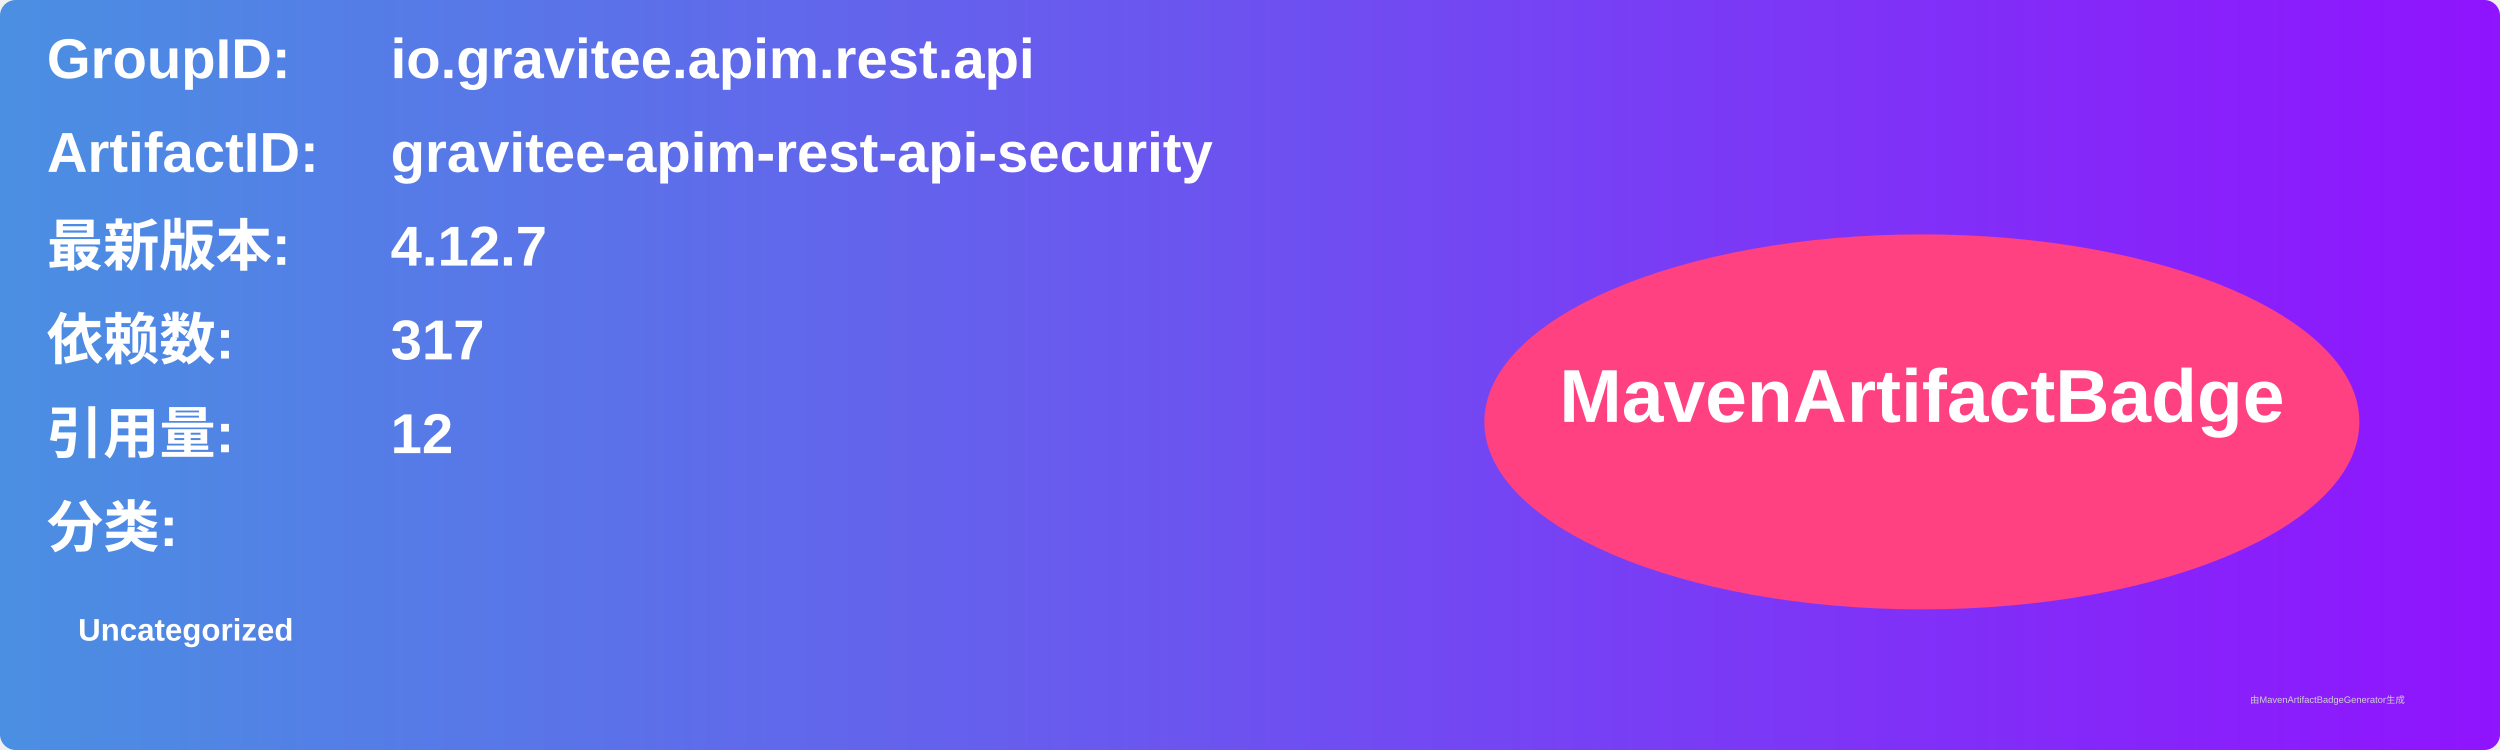
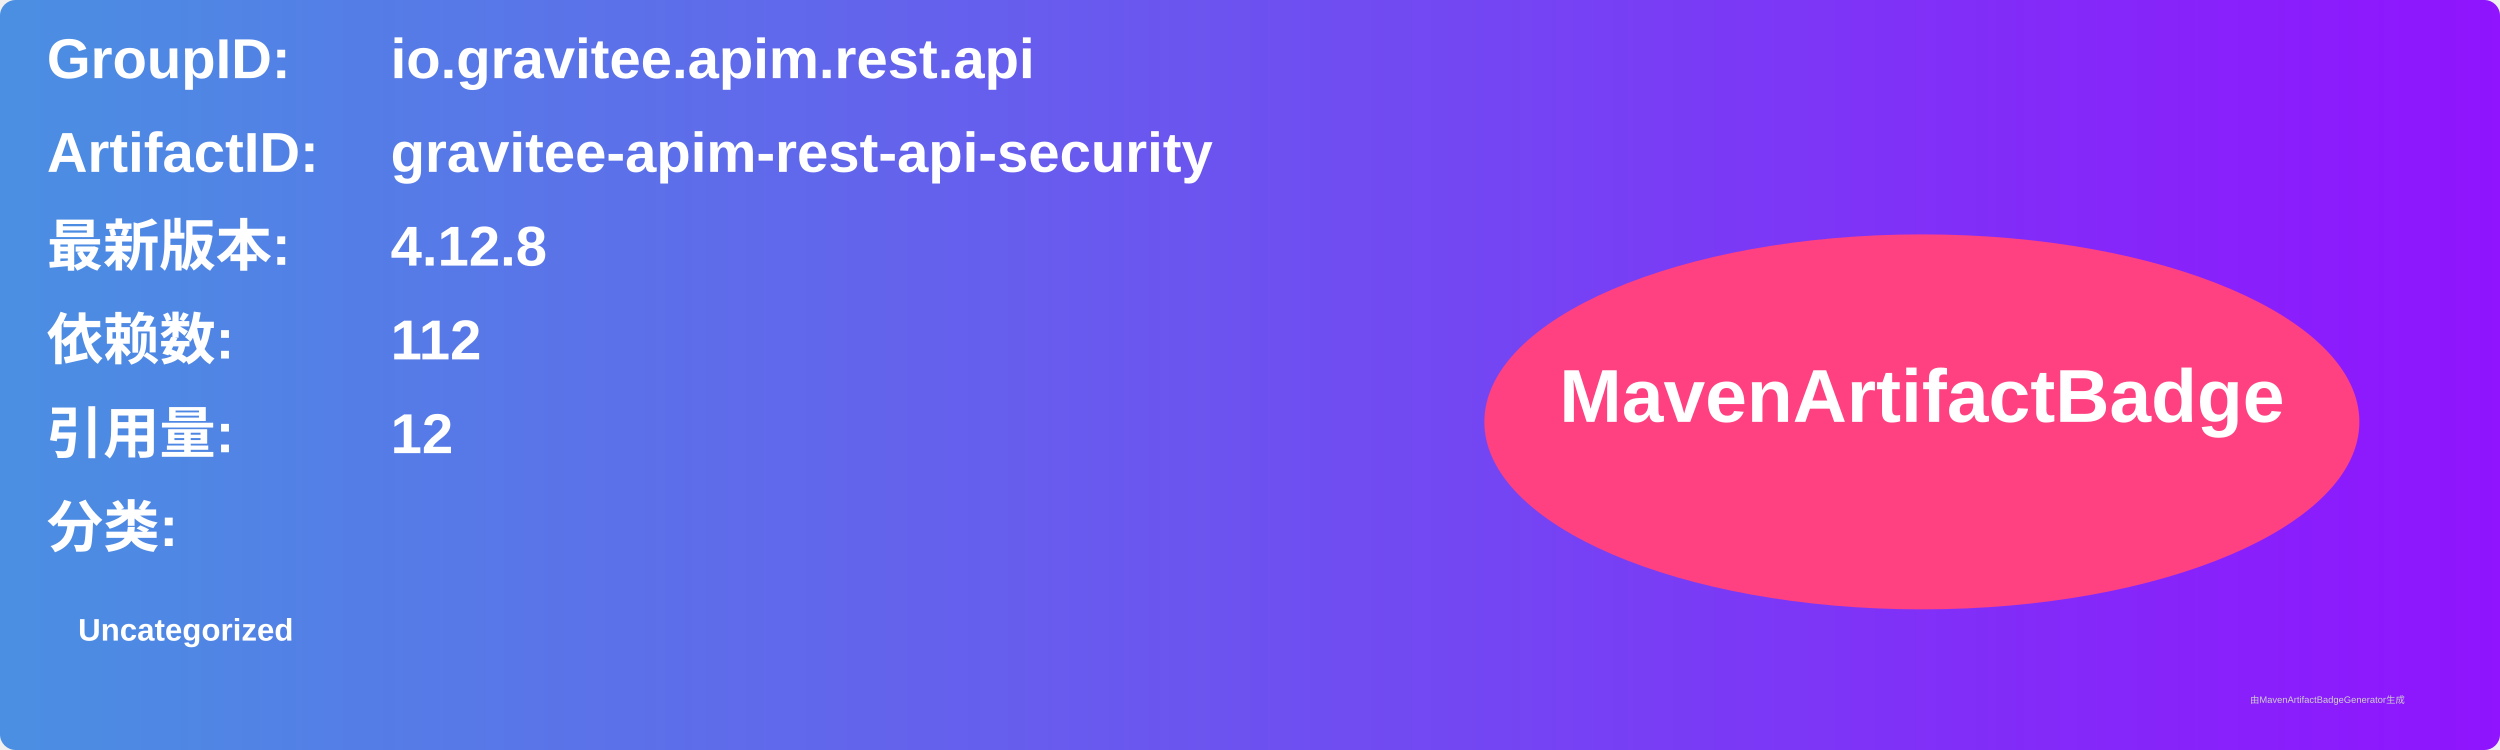
<svg xmlns="http://www.w3.org/2000/svg" width="800" height="240" viewBox="0 0 800 240">
  <linearGradient id="grad" x1="0%" y1="0%" x2="100%" y2="0%">
    <stop offset="0%" stop-color="#4a90e2" />
    <stop offset="100%" stop-color="#9013fe" />
  </linearGradient>
  <rect width="100%" height="100%" rx="5" ry="5" fill="url(#grad)" />
  <g transform="translate(15, 15)">
    <text x="0" y="10" font-family="Arial" font-size="18" fill="white" font-weight="bold" width="260">GroupID:</text>
    <text x="110" y="10" font-family="Arial" font-size="18" fill="white" font-weight="bold" width="460">io.gravitee.apim.rest.api</text>
    <text x="0" y="40" font-family="Arial" font-size="18" fill="white" font-weight="bold" width="260">ArtifactID:</text>
    <text x="110" y="40" font-family="Arial" font-size="18" fill="white" font-weight="bold" width="460">gravitee-apim-rest-api-security</text>
    <text x="0" y="70" font-family="Arial" font-size="18" fill="white" font-weight="bold">最新版本:</text>
    <text x="110" y="70" font-family="Arial" font-size="18" fill="white" font-weight="bold">
-       <tspan font-weight="bold">4.12.7</tspan>
+       <tspan font-weight="bold">4.12.8</tspan>
    </text>
    <text x="0" y="100" font-family="Arial" font-size="18" fill="white" font-weight="bold">依赖数: </text>
    <text x="110" y="100" font-family="Arial" font-size="18" fill="white">
-       <tspan font-weight="bold">317</tspan>
+       <tspan font-weight="bold">112</tspan>
    </text>
    <text x="0" y="130" font-family="Arial" font-size="18" fill="white" font-weight="bold">引用量: </text>
    <text x="110" y="130" font-family="Arial" font-size="18" fill="white">
      <tspan font-weight="bold">12</tspan>
    </text>
    <text x="0" y="160" font-family="Arial" font-size="18" fill="white" font-weight="bold">分类:</text>
    <text x="10" y="190" font-family="Arial" font-size="10" fill="white">
      <tspan font-weight="bold">Uncategorized</tspan>
    </text>
    <ellipse cx="600" cy="120" rx="140" ry="60" fill="#ff4081" />
    <text x="600" y="120" text-anchor="middle" font-family="Arial" font-size="24" fill="white" font-weight="bold">MavenArtifactBadge</text>
  </g>
  <text x="720" y="225" font-family="Arial" font-size="3" fill="#d0d0d0">由MavenArtifactBadgeGenerator生成</text>
</svg>
